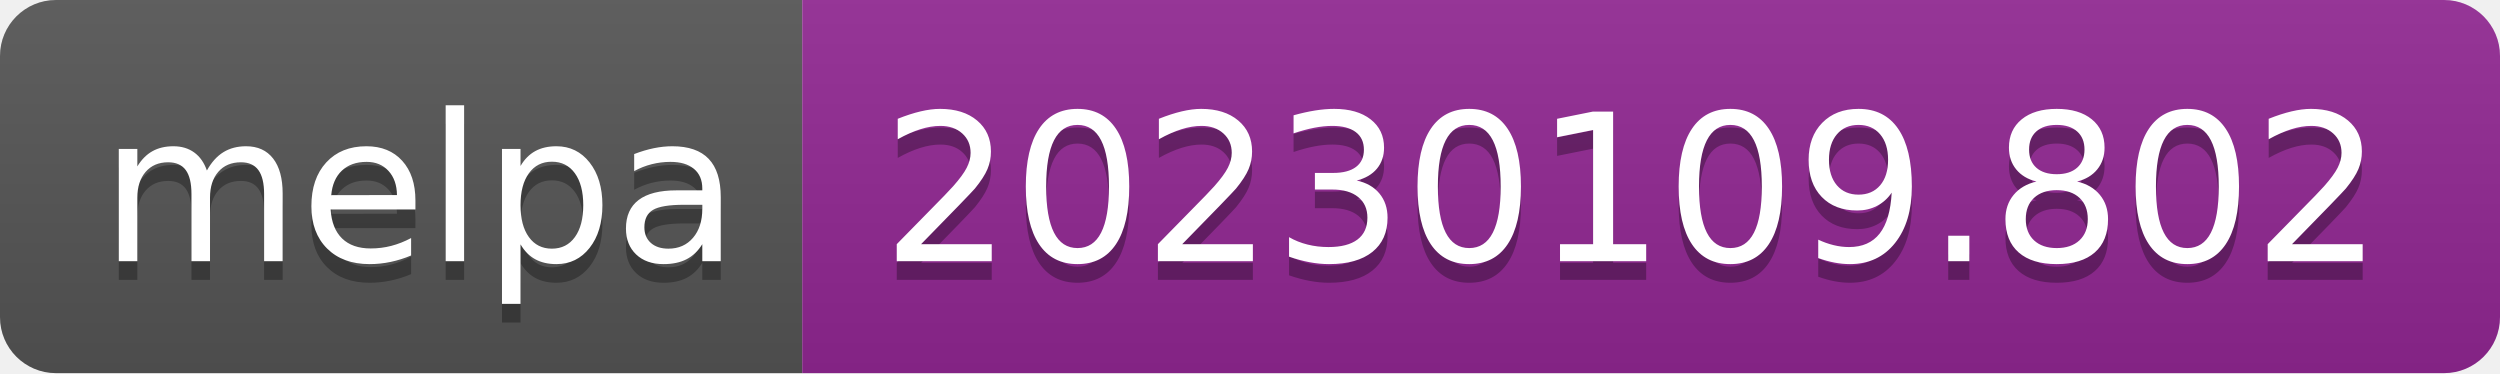
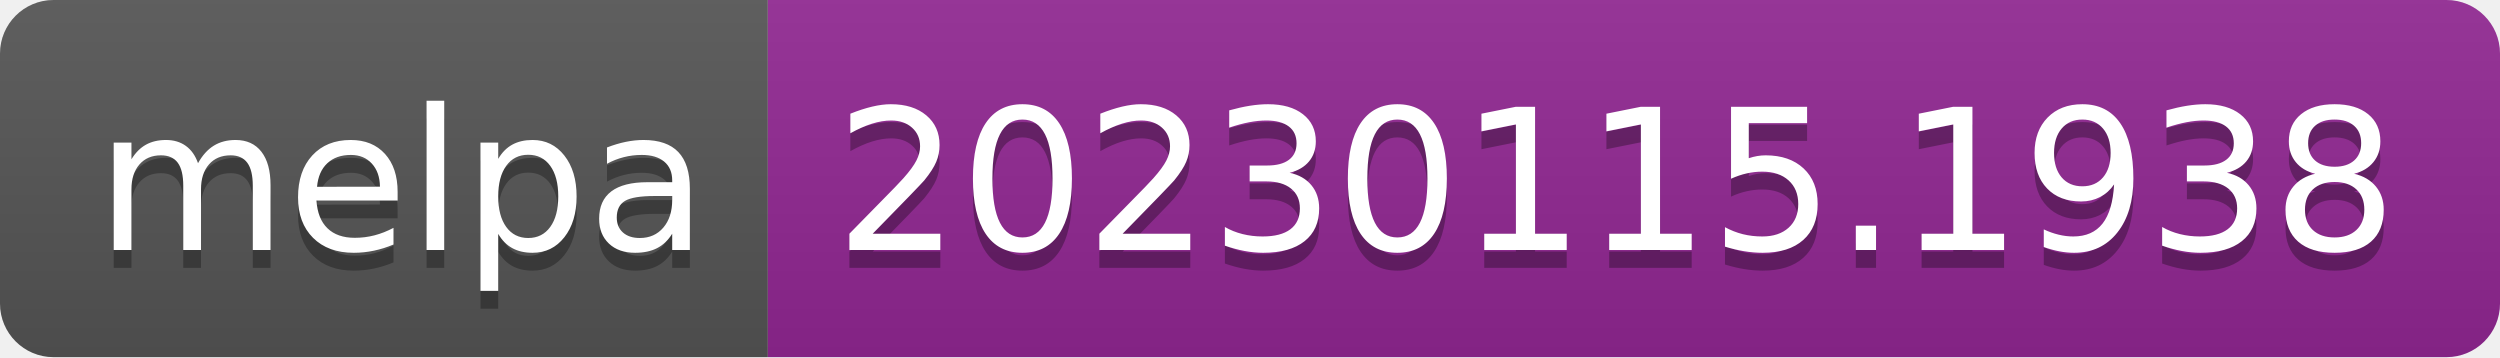
- <svg xmlns="http://www.w3.org/2000/svg" width="134" height="20" role="img" aria-label="melpa: 20230109.802">
+ <svg xmlns="http://www.w3.org/2000/svg" width="140" height="20" role="img" aria-label="melpa: 20230115.1938">
  <linearGradient id="s" x2="0" y2="100%">
    <stop offset="0" stop-color="#bbb" stop-opacity=".1" />
    <stop offset="1" stop-opacity=".1" />
  </linearGradient>
  <clipPath id="r">
-     <rect width="134" height="20" rx="3" fill="#fff" />
+     <rect width="140" height="20" rx="3" fill="#fff" />
  </clipPath>
  <g clip-path="url(#r)">
    <rect width="43" height="20" fill="#555" />
-     <rect x="43" width="91" height="20" fill="#922793" />
-     <rect width="134" height="20" fill="url(#s)" />
+     <rect x="43" width="97" height="20" fill="#922793" />
+     <rect width="140" height="20" fill="url(#s)" />
  </g>
  <g fill="#fff" text-anchor="middle" font-family="Verdana,Geneva,DejaVu Sans,sans-serif" text-rendering="geometricPrecision" font-size="110">
    <text aria-hidden="true" x="225" y="150" fill="#010101" fill-opacity=".3" transform="scale(.1)" textLength="330">melpa</text>
    <text x="225" y="140" transform="scale(.1)" fill="#fff" textLength="330">melpa</text>
-     <text aria-hidden="true" x="875" y="150" fill="#010101" fill-opacity=".3" transform="scale(.1)" textLength="810">20230109.802</text>
-     <text x="875" y="140" transform="scale(.1)" fill="#fff" textLength="810">20230109.802</text>
+     <text aria-hidden="true" x="905" y="150" fill="#010101" fill-opacity=".3" transform="scale(.1)" textLength="870">20230115.1938</text>
+     <text x="905" y="140" transform="scale(.1)" fill="#fff" textLength="870">20230115.1938</text>
  </g>
</svg>
